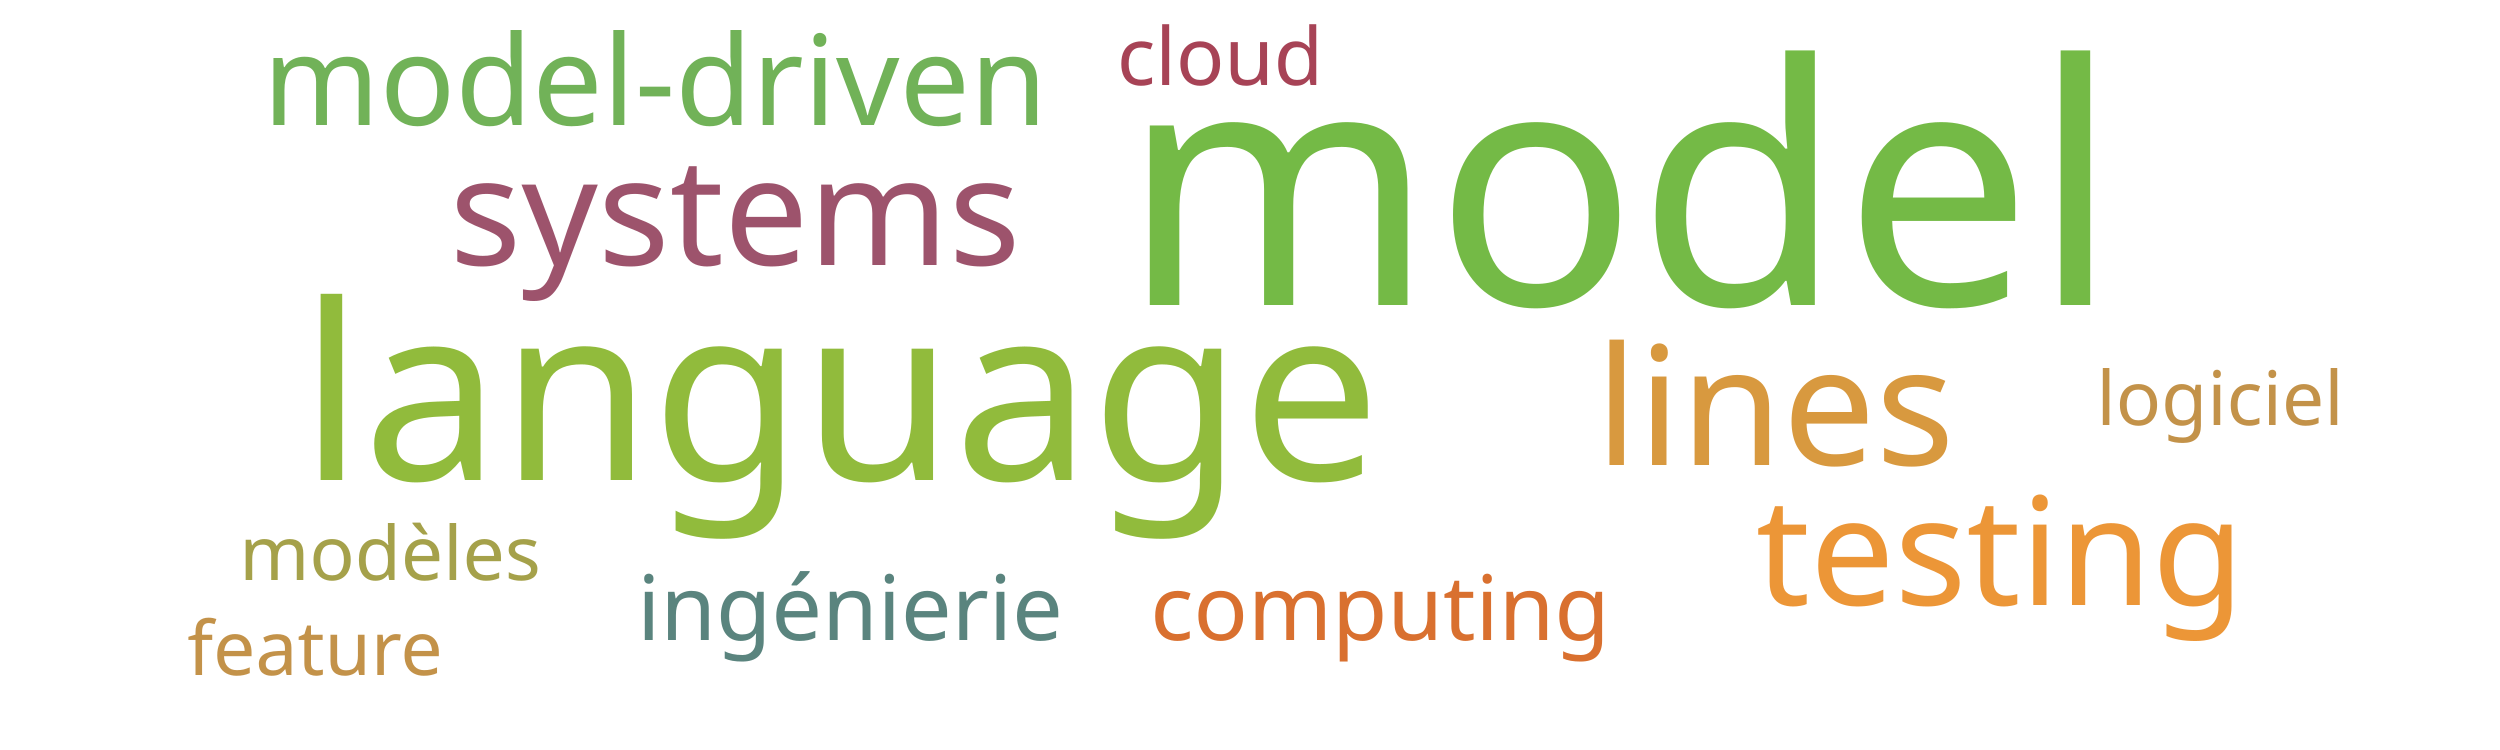
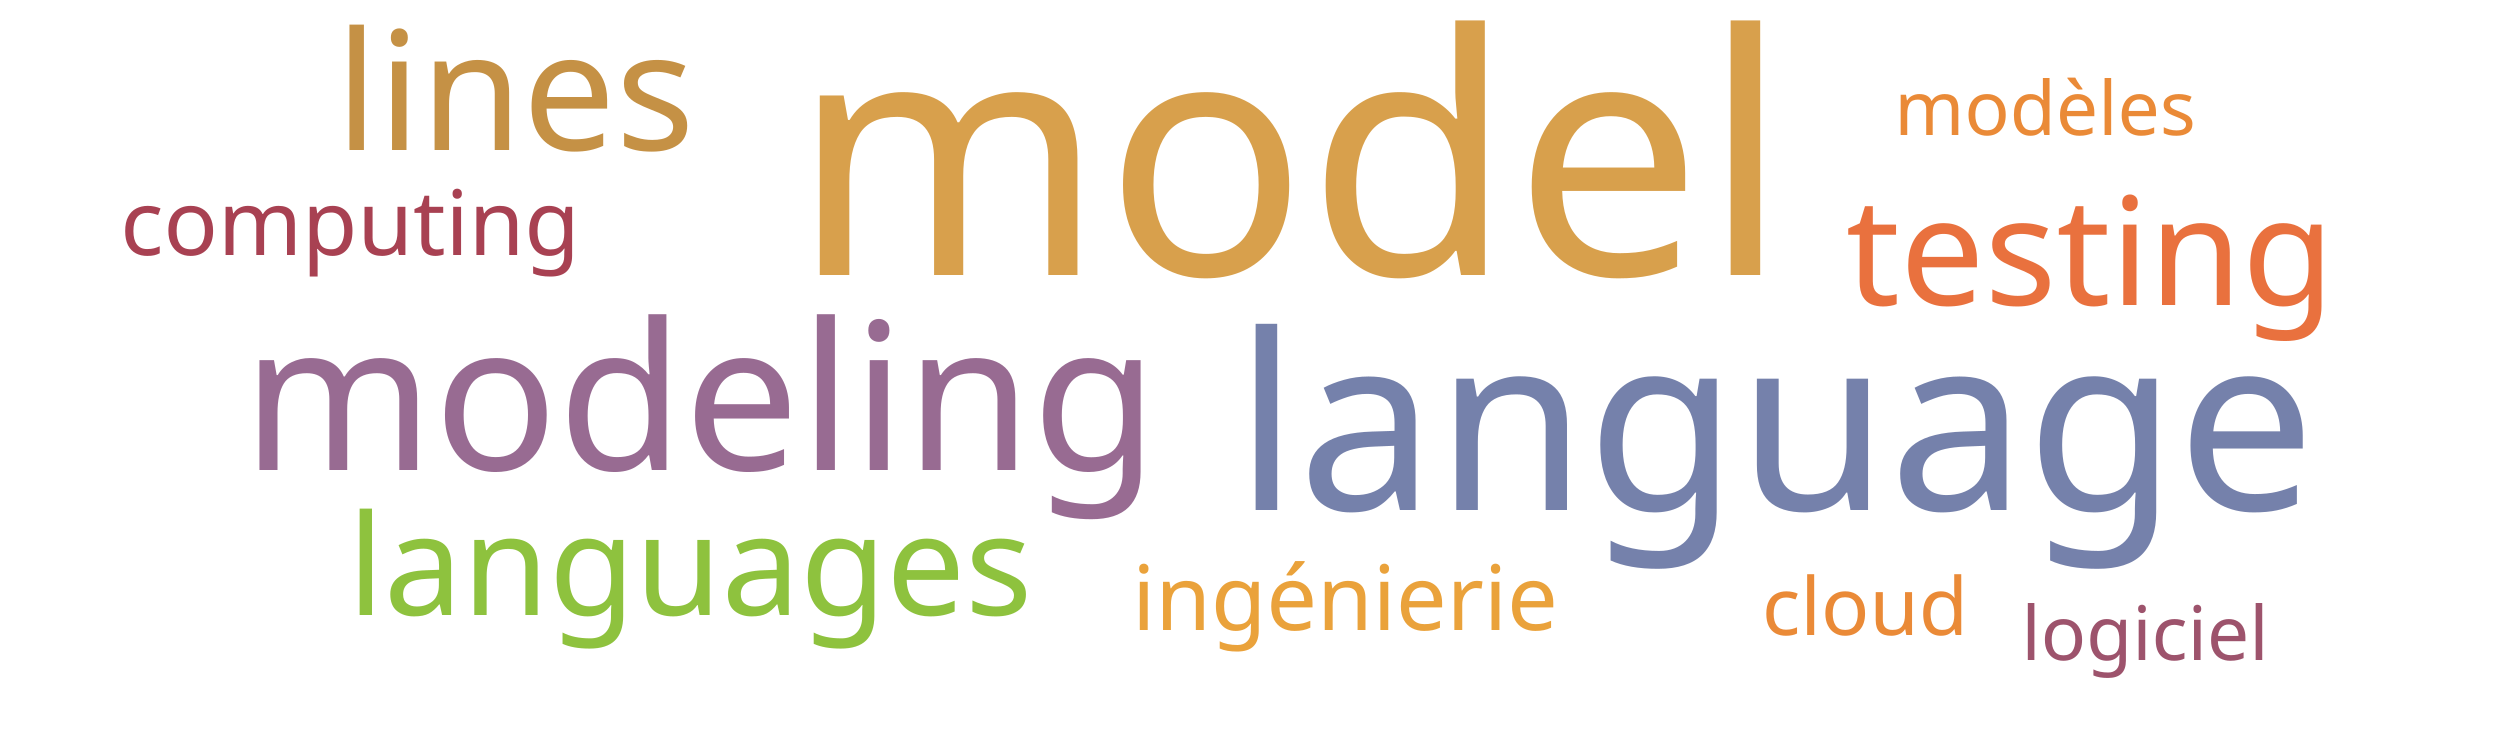
<svg xmlns="http://www.w3.org/2000/svg" width="500" height="150">
  <g transform="translate(250, 75)">
-     <text text-anchor="middle" style="font-family: Impact; font-size: 67px; fill: #74ba46" transform="translate(74,-14)rotate(0)">model</text>
-     <text text-anchor="middle" style="font-family: Impact; font-size: 49px; fill: #91bb3c" transform="translate(-82,21)rotate(0)">language</text>
-     <text text-anchor="middle" style="font-family: Impact; font-size: 33px; fill: #d8993f" transform="translate(105,18)rotate(0)">lines</text>
-     <text text-anchor="middle" style="font-family: Impact; font-size: 30px; fill: #ec9637" transform="translate(150,46)rotate(0)">testing</text>
-     <text text-anchor="middle" style="font-family: Impact; font-size: 30px; fill: #9d536c" transform="translate(-103,-22)rotate(0)">systems</text>
-     <text text-anchor="middle" style="font-family: Impact; font-size: 25px; fill: #71b258" transform="translate(-119,-50)rotate(0)">model-driven</text>
-     <text text-anchor="middle" style="font-family: Impact; font-size: 18px; fill: #5a847e" transform="translate(-80,53)rotate(0)">ingénierie</text>
-     <text text-anchor="middle" style="font-family: Impact; font-size: 18px; fill: #d9702f" transform="translate(26,53)rotate(0)">computing</text>
-     <text text-anchor="middle" style="font-family: Impact; font-size: 16px; fill: #a74356" transform="translate(-6,-58)rotate(0)">cloud</text>
-     <text text-anchor="middle" style="font-family: Impact; font-size: 15px; fill: #a5a14a" transform="translate(-172,41)rotate(0)">modèles</text>
-     <text text-anchor="middle" style="font-family: Impact; font-size: 15px; fill: #c39249" transform="translate(194,10)rotate(0)">logiciel</text>
-     <text text-anchor="middle" style="font-family: Impact; font-size: 15px; fill: #c39249" transform="translate(-187,60)rotate(0)">feature</text>
+     <text text-anchor="middle" style="font-family: Impact; font-size: 67px; fill: #d8a04c" transform="translate(8,-20)rotate(0)">model</text>
+     <text text-anchor="middle" style="font-family: Impact; font-size: 49px; fill: #7581ab" transform="translate(105,27)rotate(0)">language</text>
+     <text text-anchor="middle" style="font-family: Impact; font-size: 41px; fill: #986b92" transform="translate(-110,19)rotate(0)">modeling</text>
+     <text text-anchor="middle" style="font-family: Impact; font-size: 33px; fill: #c59145" transform="translate(-147,-45)rotate(0)">lines</text>
+     <text text-anchor="middle" style="font-family: Impact; font-size: 30px; fill: #e9713e" transform="translate(168,-14)rotate(0)">testing</text>
+     <text text-anchor="middle" style="font-family: Impact; font-size: 28px; fill: #8ec23e" transform="translate(-112,48)rotate(0)">languages</text>
+     <text text-anchor="middle" style="font-family: Impact; font-size: 18px; fill: #eaa23b" transform="translate(19,51)rotate(0)">ingénierie</text>
+     <text text-anchor="middle" style="font-family: Impact; font-size: 18px; fill: #a84152" transform="translate(-180,-24)rotate(0)">computing</text>
+     <text text-anchor="middle" style="font-family: Impact; font-size: 16px; fill: #ea8a37" transform="translate(123,52)rotate(0)">cloud</text>
+     <text text-anchor="middle" style="font-family: Impact; font-size: 15px; fill: #ea8a37" transform="translate(159,-48)rotate(0)">modèles</text>
+     <text text-anchor="middle" style="font-family: Impact; font-size: 15px; fill: #9d536c" transform="translate(179,57)rotate(0)">logiciel</text>
  </g>
</svg>
